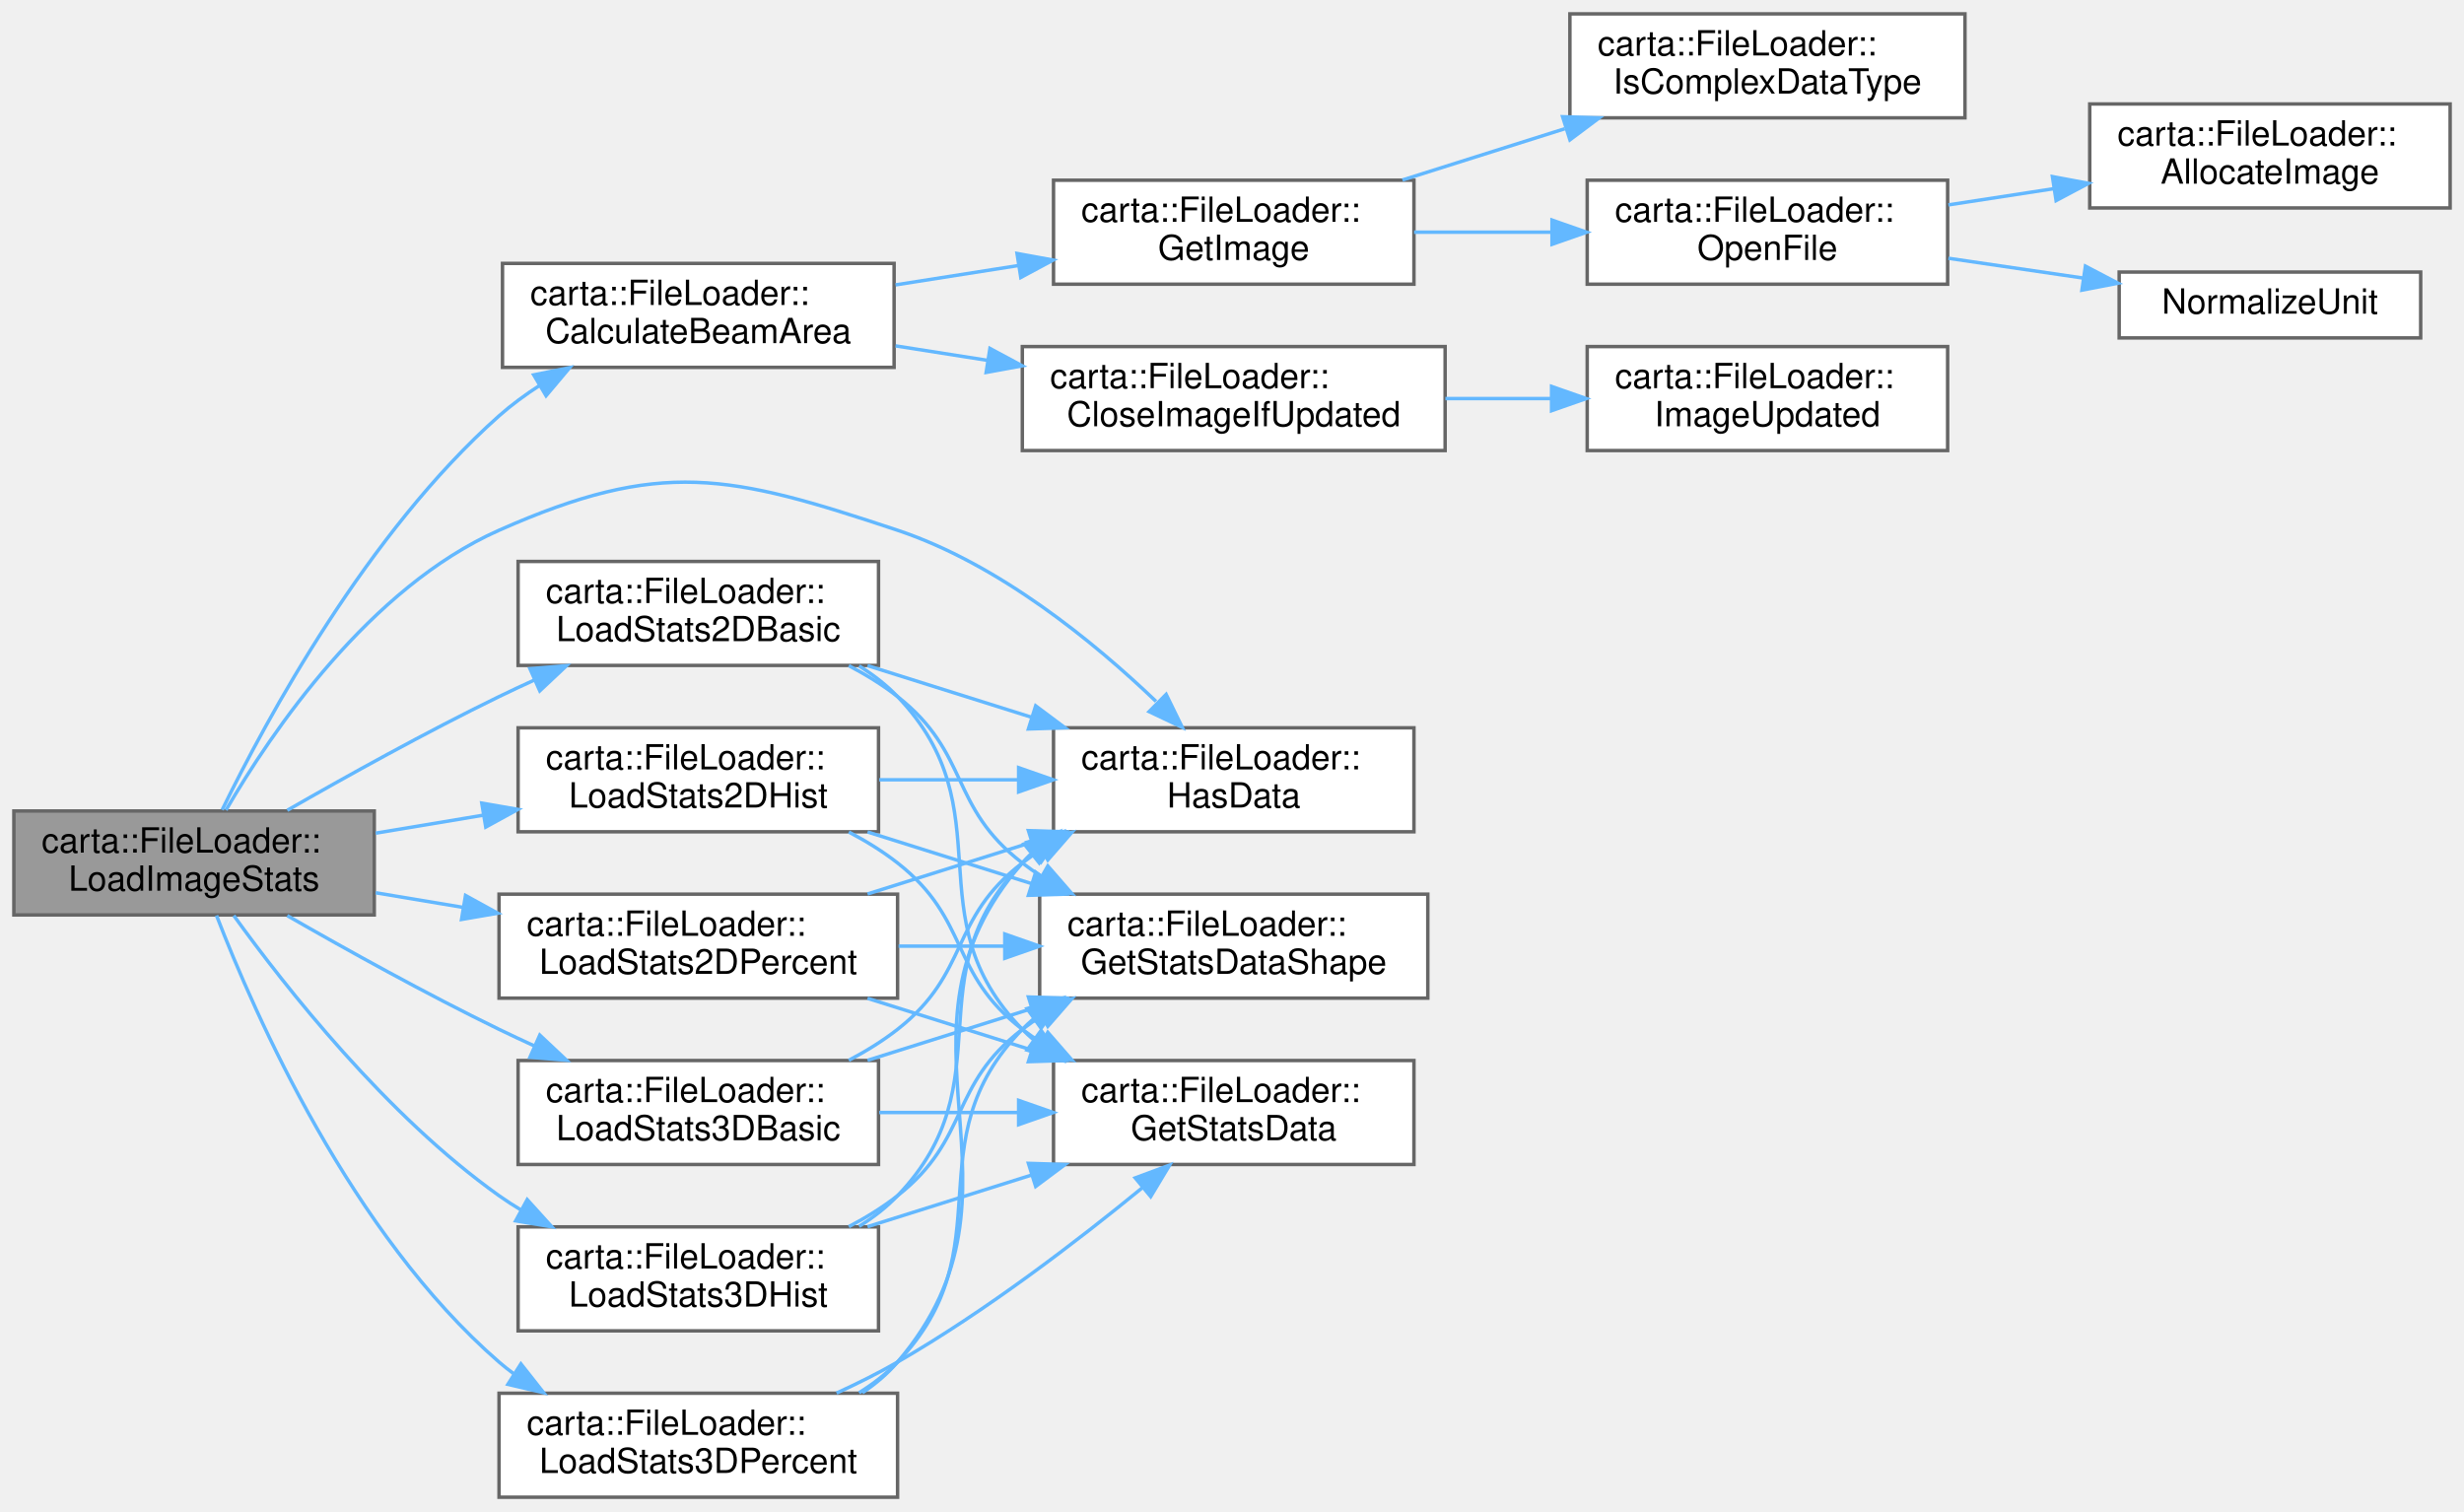
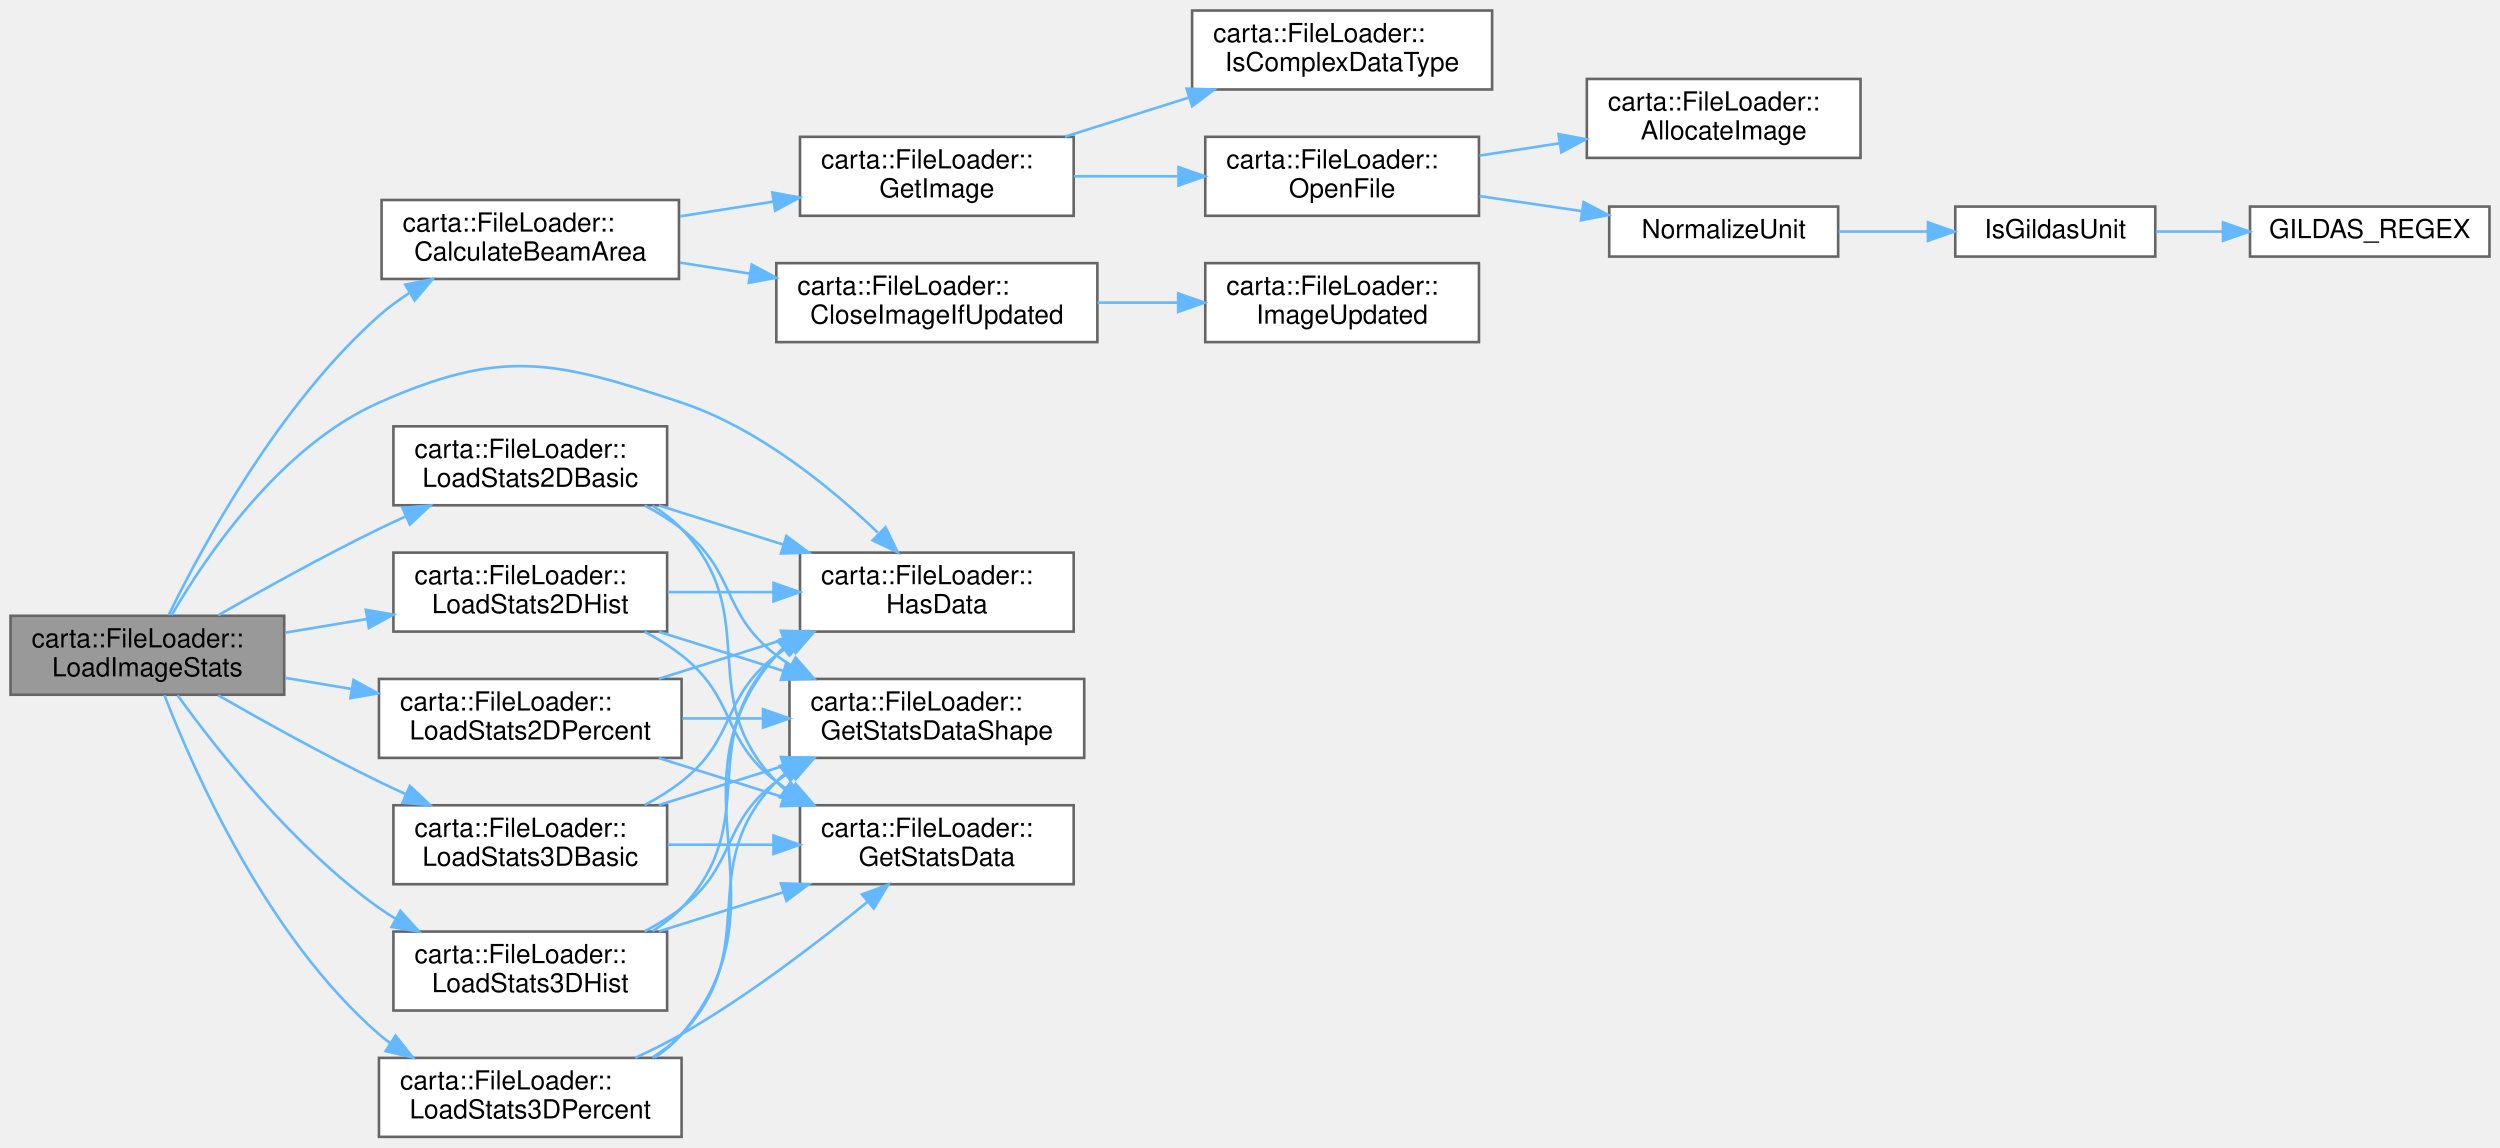
- <svg xmlns="http://www.w3.org/2000/svg" xmlns:xlink="http://www.w3.org/1999/xlink" width="711pt" height="436pt" viewBox="0.00 0.00 711.00 436.00">
+ <svg xmlns="http://www.w3.org/2000/svg" xmlns:xlink="http://www.w3.org/1999/xlink" width="950pt" height="436pt" viewBox="0.00 0.00 950.00 436.00">
  <g id="graph0" class="graph" transform="scale(1 1) rotate(0) translate(4 432)">
    <g id="Node000001" class="node">
      <g id="a_Node000001">
        <a xlink:title=" ">
          <polygon fill="#999999" stroke="#666666" points="104,-198 0,-198 0,-168 104,-168 104,-198" />
          <text text-anchor="start" x="8" y="-186" font-family="Helvetica,sans-Serif" font-size="10.00">carta::FileLoader::</text>
          <text text-anchor="middle" x="52" y="-175" font-family="Helvetica,sans-Serif" font-size="10.00">LoadImageStats</text>
        </a>
      </g>
    </g>
    <g id="Node000002" class="node">
      <g id="a_Node000002">
        <a xlink:href="classcarta_1_1FileLoader.html#afad62acd2ff74fdef47e6a31500fe070" target="_top" xlink:title=" ">
          <polygon fill="white" stroke="#666666" points="254,-356 141,-356 141,-326 254,-326 254,-356" />
          <text text-anchor="start" x="149" y="-344" font-family="Helvetica,sans-Serif" font-size="10.00">carta::FileLoader::</text>
          <text text-anchor="middle" x="197.5" y="-333" font-family="Helvetica,sans-Serif" font-size="10.00">CalculateBeamArea</text>
        </a>
      </g>
    </g>
    <g id="edge1_Node000001_Node000002" class="edge">
      <g id="a_edge1_Node000001_Node000002">
        <a xlink:title=" ">
          <path fill="none" stroke="#63b8ff" d="M60.11,-198.33C72.9,-224.52 102.02,-278.29 140,-312 143.57,-315.17 147.56,-318.1 151.71,-320.78" />
          <polygon fill="#63b8ff" stroke="#63b8ff" points="150,-323.84 160.39,-325.92 153.57,-317.81 150,-323.84" />
        </a>
      </g>
    </g>
-     <g id="Node000010" class="node">
-       <g id="a_Node000010">
+     <g id="Node000012" class="node">
+       <g id="a_Node000012">
        <a xlink:href="classcarta_1_1FileLoader.html#aa240e8e3019302df9f2ab7b24d4c5c04" target="_top" xlink:title=" ">
          <polygon fill="white" stroke="#666666" points="404,-222 300,-222 300,-192 404,-192 404,-222" />
          <text text-anchor="start" x="308" y="-210" font-family="Helvetica,sans-Serif" font-size="10.00">carta::FileLoader::</text>
          <text text-anchor="middle" x="352" y="-199" font-family="Helvetica,sans-Serif" font-size="10.00">HasData</text>
        </a>
      </g>
    </g>
-     <g id="edge9_Node000001_Node000010" class="edge">
-       <g id="a_edge9_Node000001_Node000010">
+     <g id="edge11_Node000001_Node000012" class="edge">
+       <g id="a_edge11_Node000001_Node000012">
        <a xlink:title=" ">
          <path fill="none" stroke="#63b8ff" d="M61.22,-198.27C74.39,-220.89 102.58,-262.41 140,-279 186.73,-299.71 206.51,-295.16 255,-279 284.14,-269.29 311.55,-246.88 329.57,-229.63" />
          <polygon fill="#63b8ff" stroke="#63b8ff" points="332.5,-231.65 337.15,-222.13 327.58,-226.67 332.5,-231.65" />
        </a>
      </g>
    </g>
-     <g id="Node000011" class="node">
-       <g id="a_Node000011">
+     <g id="Node000013" class="node">
+       <g id="a_Node000013">
        <a xlink:href="classcarta_1_1FileLoader.html#a0d423ad3facab8a1ada980ff0d7e0981" target="_top" xlink:title=" ">
          <polygon fill="white" stroke="#666666" points="249.5,-270 145.5,-270 145.5,-240 249.5,-240 249.5,-270" />
          <text text-anchor="start" x="153.5" y="-258" font-family="Helvetica,sans-Serif" font-size="10.00">carta::FileLoader::</text>
          <text text-anchor="middle" x="197.5" y="-247" font-family="Helvetica,sans-Serif" font-size="10.00">LoadStats2DBasic</text>
        </a>
      </g>
    </g>
-     <g id="edge10_Node000001_Node000011" class="edge">
-       <g id="a_edge10_Node000001_Node000011">
+     <g id="edge12_Node000001_Node000013" class="edge">
+       <g id="a_edge12_Node000001_Node000013">
        <a xlink:title=" ">
          <path fill="none" stroke="#63b8ff" d="M78.9,-198.2C96.01,-208.02 119.06,-220.81 140,-231 143.31,-232.61 146.75,-234.22 150.24,-235.81" />
          <polygon fill="#63b8ff" stroke="#63b8ff" points="148.92,-239.05 159.48,-239.92 151.76,-232.66 148.92,-239.05" />
        </a>
      </g>
    </g>
-     <g id="Node000014" class="node">
-       <g id="a_Node000014">
+     <g id="Node000016" class="node">
+       <g id="a_Node000016">
        <a xlink:href="classcarta_1_1FileLoader.html#a030ffb2d91352c7df5b30d8181389742" target="_top" xlink:title=" ">
          <polygon fill="white" stroke="#666666" points="249.5,-222 145.5,-222 145.5,-192 249.5,-192 249.5,-222" />
          <text text-anchor="start" x="153.5" y="-210" font-family="Helvetica,sans-Serif" font-size="10.00">carta::FileLoader::</text>
          <text text-anchor="middle" x="197.5" y="-199" font-family="Helvetica,sans-Serif" font-size="10.00">LoadStats2DHist</text>
        </a>
      </g>
    </g>
-     <g id="edge14_Node000001_Node000014" class="edge">
-       <g id="a_edge14_Node000001_Node000014">
+     <g id="edge16_Node000001_Node000016" class="edge">
+       <g id="a_edge16_Node000001_Node000016">
        <a xlink:title=" ">
          <path fill="none" stroke="#63b8ff" d="M104.4,-191.6C114.41,-193.27 125,-195.04 135.3,-196.76" />
          <polygon fill="#63b8ff" stroke="#63b8ff" points="135.02,-200.27 145.46,-198.46 136.17,-193.36 135.02,-200.27" />
        </a>
      </g>
    </g>
-     <g id="Node000015" class="node">
-       <g id="a_Node000015">
+     <g id="Node000017" class="node">
+       <g id="a_Node000017">
        <a xlink:href="classcarta_1_1FileLoader.html#a1c069ac85889a39847b937aa3bc0c64a" target="_top" xlink:title=" ">
          <polygon fill="white" stroke="#666666" points="255,-174 140,-174 140,-144 255,-144 255,-174" />
          <text text-anchor="start" x="148" y="-162" font-family="Helvetica,sans-Serif" font-size="10.00">carta::FileLoader::</text>
          <text text-anchor="middle" x="197.5" y="-151" font-family="Helvetica,sans-Serif" font-size="10.00">LoadStats2DPercent</text>
        </a>
      </g>
    </g>
-     <g id="edge18_Node000001_Node000015" class="edge">
-       <g id="a_edge18_Node000001_Node000015">
+     <g id="edge20_Node000001_Node000017" class="edge">
+       <g id="a_edge20_Node000001_Node000017">
        <a xlink:title=" ">
          <path fill="none" stroke="#63b8ff" d="M104.4,-174.4C112.61,-173.03 121.2,-171.59 129.71,-170.17" />
          <polygon fill="#63b8ff" stroke="#63b8ff" points="130.33,-173.62 139.62,-168.51 129.18,-166.71 130.33,-173.62" />
        </a>
      </g>
    </g>
-     <g id="Node000016" class="node">
-       <g id="a_Node000016">
+     <g id="Node000018" class="node">
+       <g id="a_Node000018">
        <a xlink:href="classcarta_1_1FileLoader.html#ac3c508064740ec630eb3587e2a6de6c9" target="_top" xlink:title=" ">
          <polygon fill="white" stroke="#666666" points="249.5,-126 145.5,-126 145.5,-96 249.5,-96 249.5,-126" />
          <text text-anchor="start" x="153.5" y="-114" font-family="Helvetica,sans-Serif" font-size="10.00">carta::FileLoader::</text>
          <text text-anchor="middle" x="197.5" y="-103" font-family="Helvetica,sans-Serif" font-size="10.00">LoadStats3DBasic</text>
        </a>
      </g>
    </g>
-     <g id="edge22_Node000001_Node000016" class="edge">
-       <g id="a_edge22_Node000001_Node000016">
+     <g id="edge24_Node000001_Node000018" class="edge">
+       <g id="a_edge24_Node000001_Node000018">
        <a xlink:title=" ">
          <path fill="none" stroke="#63b8ff" d="M78.9,-167.8C96.01,-157.98 119.06,-145.19 140,-135 143.31,-133.39 146.75,-131.78 150.24,-130.19" />
          <polygon fill="#63b8ff" stroke="#63b8ff" points="151.76,-133.34 159.48,-126.08 148.92,-126.95 151.76,-133.34" />
        </a>
      </g>
    </g>
-     <g id="Node000017" class="node">
-       <g id="a_Node000017">
+     <g id="Node000019" class="node">
+       <g id="a_Node000019">
        <a xlink:href="classcarta_1_1FileLoader.html#afdd8cff4d25da29318d5c793c5f0f373" target="_top" xlink:title=" ">
          <polygon fill="white" stroke="#666666" points="249.5,-78 145.5,-78 145.5,-48 249.5,-48 249.5,-78" />
          <text text-anchor="start" x="153.5" y="-66" font-family="Helvetica,sans-Serif" font-size="10.00">carta::FileLoader::</text>
          <text text-anchor="middle" x="197.5" y="-55" font-family="Helvetica,sans-Serif" font-size="10.00">LoadStats3DHist</text>
        </a>
      </g>
    </g>
-     <g id="edge26_Node000001_Node000017" class="edge">
-       <g id="a_edge26_Node000001_Node000017">
+     <g id="edge28_Node000001_Node000019" class="edge">
+       <g id="a_edge28_Node000001_Node000019">
        <a xlink:title=" ">
          <path fill="none" stroke="#63b8ff" d="M63.47,-167.81C78.39,-147.13 107.55,-110.07 140,-87 142.05,-85.54 144.21,-84.15 146.43,-82.82" />
          <polygon fill="#63b8ff" stroke="#63b8ff" points="148.13,-85.87 155.24,-78.02 144.79,-79.73 148.13,-85.87" />
        </a>
      </g>
    </g>
-     <g id="Node000018" class="node">
-       <g id="a_Node000018">
+     <g id="Node000020" class="node">
+       <g id="a_Node000020">
        <a xlink:href="classcarta_1_1FileLoader.html#a4fadf35c964777024ad46e991944c2fb" target="_top" xlink:title=" ">
          <polygon fill="white" stroke="#666666" points="255,-30 140,-30 140,0 255,0 255,-30" />
          <text text-anchor="start" x="148" y="-18" font-family="Helvetica,sans-Serif" font-size="10.00">carta::FileLoader::</text>
          <text text-anchor="middle" x="197.5" y="-7" font-family="Helvetica,sans-Serif" font-size="10.00">LoadStats3DPercent</text>
        </a>
      </g>
    </g>
-     <g id="edge30_Node000001_Node000018" class="edge">
-       <g id="a_edge30_Node000001_Node000018">
+     <g id="edge32_Node000001_Node000020" class="edge">
+       <g id="a_edge32_Node000001_Node000020">
        <a xlink:title=" ">
          <path fill="none" stroke="#63b8ff" d="M58.48,-167.84C69.59,-139.03 97.42,-75.94 140,-39 141.33,-37.85 142.72,-36.74 144.16,-35.69" />
          <polygon fill="#63b8ff" stroke="#63b8ff" points="146.31,-38.47 152.87,-30.15 142.55,-32.56 146.31,-38.47" />
        </a>
      </g>
    </g>
    <g id="Node000003" class="node">
      <g id="a_Node000003">
        <a xlink:href="classcarta_1_1FileLoader.html#a5101515d2dff6f6621b23699c5c7b3bf" target="_top" xlink:title=" ">
          <polygon fill="white" stroke="#666666" points="413,-332 291,-332 291,-302 413,-302 413,-332" />
          <text text-anchor="start" x="299" y="-320" font-family="Helvetica,sans-Serif" font-size="10.00">carta::FileLoader::</text>
          <text text-anchor="middle" x="352" y="-309" font-family="Helvetica,sans-Serif" font-size="10.00">CloseImageIfUpdated</text>
        </a>
      </g>
    </g>
    <g id="edge2_Node000002_Node000003" class="edge">
      <g id="a_edge2_Node000002_Node000003">
        <a xlink:title=" ">
          <path fill="none" stroke="#63b8ff" d="M254.42,-332.2C263.07,-330.84 272.09,-329.42 281,-328.02" />
          <polygon fill="#63b8ff" stroke="#63b8ff" points="281.65,-331.46 290.98,-326.45 280.56,-324.54 281.65,-331.46" />
        </a>
      </g>
    </g>
    <g id="Node000005" class="node">
      <g id="a_Node000005">
        <a xlink:href="classcarta_1_1FileLoader.html#ad006f05ccd020be05834212598e3a38b" target="_top" xlink:title=" ">
          <polygon fill="white" stroke="#666666" points="404,-380 300,-380 300,-350 404,-350 404,-380" />
          <text text-anchor="start" x="308" y="-368" font-family="Helvetica,sans-Serif" font-size="10.00">carta::FileLoader::</text>
          <text text-anchor="middle" x="352" y="-357" font-family="Helvetica,sans-Serif" font-size="10.00">GetImage</text>
        </a>
      </g>
    </g>
    <g id="edge4_Node000002_Node000005" class="edge">
      <g id="a_edge4_Node000002_Node000005">
        <a xlink:title=" ">
          <path fill="none" stroke="#63b8ff" d="M254.42,-349.8C265.93,-351.61 278.1,-353.53 289.78,-355.37" />
          <polygon fill="#63b8ff" stroke="#63b8ff" points="289.47,-358.86 299.89,-356.96 290.56,-351.94 289.47,-358.86" />
        </a>
      </g>
    </g>
    <g id="Node000004" class="node">
      <g id="a_Node000004">
        <a xlink:href="classcarta_1_1FileLoader.html#ab555e1d6ee27d451b910faeff3cf9796" target="_top" xlink:title=" ">
          <polygon fill="white" stroke="#666666" points="558,-332 454,-332 454,-302 558,-302 558,-332" />
          <text text-anchor="start" x="462" y="-320" font-family="Helvetica,sans-Serif" font-size="10.00">carta::FileLoader::</text>
          <text text-anchor="middle" x="506" y="-309" font-family="Helvetica,sans-Serif" font-size="10.00">ImageUpdated</text>
        </a>
      </g>
    </g>
    <g id="edge3_Node000003_Node000004" class="edge">
      <g id="a_edge3_Node000003_Node000004">
        <a xlink:title=" ">
          <path fill="none" stroke="#63b8ff" d="M413.07,-317C423.05,-317 433.41,-317 443.43,-317" />
          <polygon fill="#63b8ff" stroke="#63b8ff" points="443.71,-320.5 453.71,-317 443.71,-313.5 443.71,-320.5" />
        </a>
      </g>
    </g>
    <g id="Node000006" class="node">
      <g id="a_Node000006">
        <a xlink:href="classcarta_1_1FileLoader.html#a1ec9887a1de28cd550d9ebe22f016976" target="_top" xlink:title=" ">
          <polygon fill="white" stroke="#666666" points="563,-428 449,-428 449,-398 563,-398 563,-428" />
          <text text-anchor="start" x="457" y="-416" font-family="Helvetica,sans-Serif" font-size="10.00">carta::FileLoader::</text>
          <text text-anchor="middle" x="506" y="-405" font-family="Helvetica,sans-Serif" font-size="10.00">IsComplexDataType</text>
        </a>
      </g>
    </g>
    <g id="edge5_Node000005_Node000006" class="edge">
      <g id="a_edge5_Node000005_Node000006">
        <a xlink:title=" ">
          <path fill="none" stroke="#63b8ff" d="M400.68,-380.06C415.53,-384.75 432.07,-389.97 447.52,-394.85" />
          <polygon fill="#63b8ff" stroke="#63b8ff" points="446.9,-398.32 457.49,-398 449.01,-391.65 446.9,-398.32" />
        </a>
      </g>
    </g>
    <g id="Node000007" class="node">
      <g id="a_Node000007">
        <a xlink:href="classcarta_1_1FileLoader.html#a5d91045ea868fea755a7be026806cea0" target="_top" xlink:title=" ">
          <polygon fill="white" stroke="#666666" points="558,-380 454,-380 454,-350 558,-350 558,-380" />
          <text text-anchor="start" x="462" y="-368" font-family="Helvetica,sans-Serif" font-size="10.00">carta::FileLoader::</text>
          <text text-anchor="middle" x="506" y="-357" font-family="Helvetica,sans-Serif" font-size="10.00">OpenFile</text>
        </a>
      </g>
    </g>
    <g id="edge6_Node000005_Node000007" class="edge">
      <g id="a_edge6_Node000005_Node000007">
        <a xlink:title=" ">
          <path fill="none" stroke="#63b8ff" d="M404.04,-365C416.69,-365 430.39,-365 443.49,-365" />
          <polygon fill="#63b8ff" stroke="#63b8ff" points="443.84,-368.5 453.84,-365 443.84,-361.5 443.84,-368.5" />
        </a>
      </g>
    </g>
    <g id="Node000008" class="node">
      <g id="a_Node000008">
        <a xlink:href="classcarta_1_1FileLoader.html#ad372c5af25778bf6f0621b587e1f9c78" target="_top" xlink:title=" ">
          <polygon fill="white" stroke="#666666" points="703,-402 599,-402 599,-372 703,-372 703,-402" />
          <text text-anchor="start" x="607" y="-390" font-family="Helvetica,sans-Serif" font-size="10.00">carta::FileLoader::</text>
          <text text-anchor="middle" x="651" y="-379" font-family="Helvetica,sans-Serif" font-size="10.00">AllocateImage</text>
        </a>
      </g>
    </g>
    <g id="edge7_Node000007_Node000008" class="edge">
      <g id="a_edge7_Node000007_Node000008">
        <a xlink:title=" ">
          <path fill="none" stroke="#63b8ff" d="M558.22,-372.88C568.08,-374.4 578.5,-376 588.64,-377.56" />
          <polygon fill="#63b8ff" stroke="#63b8ff" points="588.24,-381.04 598.65,-379.1 589.3,-374.12 588.24,-381.04" />
        </a>
      </g>
    </g>
    <g id="Node000009" class="node">
      <g id="a_Node000009">
        <a xlink:href="Casacore_8cc.html#a8733accb41db0f83703779c667ae852e" target="_top" xlink:title="Normalizes a given unit string to conform to standard Casacore unit conventions (case-sensitive).">
          <polygon fill="white" stroke="#666666" points="694.5,-353.5 607.5,-353.5 607.5,-334.5 694.5,-334.5 694.5,-353.5" />
          <text text-anchor="middle" x="651" y="-341.5" font-family="Helvetica,sans-Serif" font-size="10.00">NormalizeUnit</text>
        </a>
      </g>
    </g>
    <g id="edge8_Node000007_Node000009" class="edge">
      <g id="a_edge8_Node000007_Node000009">
        <a xlink:title=" ">
          <path fill="none" stroke="#63b8ff" d="M558.22,-357.48C570.87,-355.62 584.44,-353.63 597.16,-351.76" />
          <polygon fill="#63b8ff" stroke="#63b8ff" points="597.76,-355.21 607.15,-350.29 596.75,-348.28 597.76,-355.21" />
        </a>
      </g>
    </g>
-     <g id="edge13_Node000011_Node000010" class="edge">
-       <g id="a_edge13_Node000011_Node000010">
+     <g id="Node000010" class="node">
+       <g id="a_Node000010">
+         <a xlink:href="Casacore_8cc.html#af1417964e00800b515ec0913adaa1957" target="_top" xlink:title=" ">
+           <polygon fill="white" stroke="#666666" points="815,-353.5 739,-353.5 739,-334.5 815,-334.5 815,-353.5" />
+           <text text-anchor="middle" x="777" y="-341.5" font-family="Helvetica,sans-Serif" font-size="10.00">IsGildasUnit</text>
+         </a>
+       </g>
+     </g>
+     <g id="edge9_Node000009_Node000010" class="edge">
+       <g id="a_edge9_Node000009_Node000010">
+         <a xlink:title=" ">
+           <path fill="none" stroke="#63b8ff" d="M694.67,-344C705.62,-344 717.45,-344 728.61,-344" />
+           <polygon fill="#63b8ff" stroke="#63b8ff" points="728.63,-347.5 738.63,-344 728.63,-340.5 728.63,-347.5" />
+         </a>
+       </g>
+     </g>
+     <g id="Node000011" class="node">
+       <g id="a_Node000011">
+         <a xlink:href="Casacore_8cc.html#a8bd36af5b1f82b7ccee35f089787ec99" target="_top" xlink:title=" ">
+           <polygon fill="white" stroke="#666666" points="942,-353.5 851,-353.5 851,-334.5 942,-334.5 942,-353.5" />
+           <text text-anchor="middle" x="896.5" y="-341.5" font-family="Helvetica,sans-Serif" font-size="10.00">GILDAS_REGEX</text>
+         </a>
+       </g>
+     </g>
+     <g id="edge10_Node000010_Node000011" class="edge">
+       <g id="a_edge10_Node000010_Node000011">
+         <a xlink:title=" ">
+           <path fill="none" stroke="#63b8ff" d="M815.18,-344C823.3,-344 832.05,-344 840.7,-344" />
+           <polygon fill="#63b8ff" stroke="#63b8ff" points="840.74,-347.5 850.74,-344 840.74,-340.5 840.74,-347.5" />
+         </a>
+       </g>
+     </g>
+     <g id="edge15_Node000013_Node000012" class="edge">
+       <g id="a_edge15_Node000013_Node000012">
        <a xlink:title=" ">
          <path fill="none" stroke="#63b8ff" d="M246.33,-239.94C261.38,-235.21 278.15,-229.93 293.78,-225.01" />
          <polygon fill="#63b8ff" stroke="#63b8ff" points="294.85,-228.34 303.34,-222 292.75,-221.67 294.85,-228.34" />
        </a>
      </g>
    </g>
-     <g id="Node000012" class="node">
-       <g id="a_Node000012">
+     <g id="Node000014" class="node">
+       <g id="a_Node000014">
        <a xlink:href="classcarta_1_1FileLoader.html#a73a053cfcde68783b97d10675f83cc4c" target="_top" xlink:title=" ">
          <polygon fill="white" stroke="#666666" points="404,-126 300,-126 300,-96 404,-96 404,-126" />
          <text text-anchor="start" x="308" y="-114" font-family="Helvetica,sans-Serif" font-size="10.00">carta::FileLoader::</text>
          <text text-anchor="middle" x="352" y="-103" font-family="Helvetica,sans-Serif" font-size="10.00">GetStatsData</text>
        </a>
      </g>
    </g>
-     <g id="edge11_Node000011_Node000012" class="edge">
-       <g id="a_edge11_Node000011_Node000012">
+     <g id="edge13_Node000013_Node000014" class="edge">
+       <g id="a_edge13_Node000013_Node000014">
        <a xlink:title=" ">
          <path fill="none" stroke="#63b8ff" d="M243.89,-239.85C247.96,-237.32 251.76,-234.39 255,-231 286.52,-198.09 259.13,-167.57 291,-135 292.05,-133.92 293.16,-132.89 294.32,-131.91" />
          <polygon fill="#63b8ff" stroke="#63b8ff" points="296.42,-134.7 302.52,-126.03 292.35,-129.01 296.42,-134.7" />
        </a>
      </g>
    </g>
-     <g id="Node000013" class="node">
-       <g id="a_Node000013">
+     <g id="Node000015" class="node">
+       <g id="a_Node000015">
        <a xlink:href="classcarta_1_1FileLoader.html#a50ec5a4c8e9e962cfd7824b6fa8fafac" target="_top" xlink:title=" ">
          <polygon fill="white" stroke="#666666" points="408,-174 296,-174 296,-144 408,-144 408,-174" />
          <text text-anchor="start" x="304" y="-162" font-family="Helvetica,sans-Serif" font-size="10.00">carta::FileLoader::</text>
          <text text-anchor="middle" x="352" y="-151" font-family="Helvetica,sans-Serif" font-size="10.00">GetStatsDataShape</text>
        </a>
      </g>
    </g>
-     <g id="edge12_Node000011_Node000013" class="edge">
-       <g id="a_edge12_Node000011_Node000013">
+     <g id="edge14_Node000013_Node000015" class="edge">
+       <g id="a_edge14_Node000013_Node000015">
        <a xlink:title=" ">
          <path fill="none" stroke="#63b8ff" d="M240.93,-239.93C245.9,-237.32 250.72,-234.35 255,-231 275.99,-214.56 269.83,-199.22 291,-183 292.77,-181.64 294.63,-180.35 296.55,-179.12" />
          <polygon fill="#63b8ff" stroke="#63b8ff" points="298.35,-182.13 305.31,-174.14 294.89,-176.04 298.35,-182.13" />
        </a>
      </g>
    </g>
-     <g id="edge17_Node000014_Node000010" class="edge">
-       <g id="a_edge17_Node000014_Node000010">
+     <g id="edge19_Node000016_Node000012" class="edge">
+       <g id="a_edge19_Node000016_Node000012">
        <a xlink:title=" ">
          <path fill="none" stroke="#63b8ff" d="M249.7,-207C262.6,-207 276.57,-207 289.89,-207" />
          <polygon fill="#63b8ff" stroke="#63b8ff" points="289.93,-210.5 299.93,-207 289.93,-203.5 289.93,-210.5" />
        </a>
      </g>
    </g>
-     <g id="edge15_Node000014_Node000012" class="edge">
-       <g id="a_edge15_Node000014_Node000012">
+     <g id="edge17_Node000016_Node000014" class="edge">
+       <g id="a_edge17_Node000016_Node000014">
        <a xlink:title=" ">
          <path fill="none" stroke="#63b8ff" d="M240.93,-191.93C245.9,-189.32 250.72,-186.35 255,-183 275.99,-166.56 269.83,-151.22 291,-135 292.77,-133.64 294.63,-132.35 296.55,-131.12" />
          <polygon fill="#63b8ff" stroke="#63b8ff" points="298.35,-134.13 305.31,-126.14 294.89,-128.04 298.35,-134.13" />
        </a>
      </g>
    </g>
-     <g id="edge16_Node000014_Node000013" class="edge">
-       <g id="a_edge16_Node000014_Node000013">
+     <g id="edge18_Node000016_Node000015" class="edge">
+       <g id="a_edge18_Node000016_Node000015">
        <a xlink:title=" ">
          <path fill="none" stroke="#63b8ff" d="M246.33,-191.94C261.38,-187.21 278.15,-181.93 293.78,-177.01" />
          <polygon fill="#63b8ff" stroke="#63b8ff" points="294.85,-180.34 303.34,-174 292.75,-173.67 294.85,-180.34" />
        </a>
      </g>
    </g>
-     <g id="edge21_Node000015_Node000010" class="edge">
-       <g id="a_edge21_Node000015_Node000010">
+     <g id="edge23_Node000017_Node000012" class="edge">
+       <g id="a_edge23_Node000017_Node000012">
        <a xlink:title=" ">
          <path fill="none" stroke="#63b8ff" d="M246.33,-174.06C261.38,-178.79 278.15,-184.07 293.78,-188.99" />
          <polygon fill="#63b8ff" stroke="#63b8ff" points="292.75,-192.33 303.34,-192 294.85,-185.66 292.75,-192.33" />
        </a>
      </g>
    </g>
-     <g id="edge19_Node000015_Node000012" class="edge">
-       <g id="a_edge19_Node000015_Node000012">
+     <g id="edge21_Node000017_Node000014" class="edge">
+       <g id="a_edge21_Node000017_Node000014">
        <a xlink:title=" ">
          <path fill="none" stroke="#63b8ff" d="M246.33,-143.94C261.38,-139.21 278.15,-133.93 293.78,-129.01" />
          <polygon fill="#63b8ff" stroke="#63b8ff" points="294.85,-132.34 303.34,-126 292.75,-125.67 294.85,-132.34" />
        </a>
      </g>
    </g>
-     <g id="edge20_Node000015_Node000013" class="edge">
-       <g id="a_edge20_Node000015_Node000013">
+     <g id="edge22_Node000017_Node000015" class="edge">
+       <g id="a_edge22_Node000017_Node000015">
        <a xlink:title=" ">
          <path fill="none" stroke="#63b8ff" d="M255.29,-159C265.26,-159 275.7,-159 285.88,-159" />
          <polygon fill="#63b8ff" stroke="#63b8ff" points="285.94,-162.5 295.94,-159 285.94,-155.5 285.94,-162.5" />
        </a>
      </g>
    </g>
-     <g id="edge25_Node000016_Node000010" class="edge">
-       <g id="a_edge25_Node000016_Node000010">
+     <g id="edge27_Node000018_Node000012" class="edge">
+       <g id="a_edge27_Node000018_Node000012">
        <a xlink:title=" ">
          <path fill="none" stroke="#63b8ff" d="M240.93,-126.07C245.9,-128.68 250.72,-131.65 255,-135 275.99,-151.44 269.83,-166.78 291,-183 292.77,-184.36 294.63,-185.65 296.55,-186.88" />
          <polygon fill="#63b8ff" stroke="#63b8ff" points="294.89,-189.96 305.31,-191.86 298.35,-183.87 294.89,-189.96" />
        </a>
      </g>
    </g>
-     <g id="edge23_Node000016_Node000012" class="edge">
-       <g id="a_edge23_Node000016_Node000012">
+     <g id="edge25_Node000018_Node000014" class="edge">
+       <g id="a_edge25_Node000018_Node000014">
        <a xlink:title=" ">
          <path fill="none" stroke="#63b8ff" d="M249.7,-111C262.6,-111 276.57,-111 289.89,-111" />
          <polygon fill="#63b8ff" stroke="#63b8ff" points="289.93,-114.5 299.93,-111 289.93,-107.5 289.93,-114.5" />
        </a>
      </g>
    </g>
-     <g id="edge24_Node000016_Node000013" class="edge">
-       <g id="a_edge24_Node000016_Node000013">
+     <g id="edge26_Node000018_Node000015" class="edge">
+       <g id="a_edge26_Node000018_Node000015">
        <a xlink:title=" ">
          <path fill="none" stroke="#63b8ff" d="M246.33,-126.06C261.38,-130.79 278.15,-136.07 293.78,-140.99" />
          <polygon fill="#63b8ff" stroke="#63b8ff" points="292.75,-144.33 303.34,-144 294.85,-137.66 292.75,-144.33" />
        </a>
      </g>
    </g>
-     <g id="edge29_Node000017_Node000010" class="edge">
-       <g id="a_edge29_Node000017_Node000010">
+     <g id="edge31_Node000019_Node000012" class="edge">
+       <g id="a_edge31_Node000019_Node000012">
        <a xlink:title=" ">
          <path fill="none" stroke="#63b8ff" d="M243.89,-78.15C247.96,-80.68 251.76,-83.61 255,-87 286.52,-119.91 259.13,-150.43 291,-183 292.05,-184.08 293.16,-185.11 294.32,-186.09" />
          <polygon fill="#63b8ff" stroke="#63b8ff" points="292.35,-188.99 302.52,-191.97 296.42,-183.3 292.35,-188.99" />
        </a>
      </g>
    </g>
-     <g id="edge27_Node000017_Node000012" class="edge">
-       <g id="a_edge27_Node000017_Node000012">
+     <g id="edge29_Node000019_Node000014" class="edge">
+       <g id="a_edge29_Node000019_Node000014">
        <a xlink:title=" ">
          <path fill="none" stroke="#63b8ff" d="M246.33,-78.06C261.38,-82.79 278.15,-88.07 293.78,-92.99" />
          <polygon fill="#63b8ff" stroke="#63b8ff" points="292.75,-96.33 303.34,-96 294.85,-89.66 292.75,-96.33" />
        </a>
      </g>
    </g>
-     <g id="edge28_Node000017_Node000013" class="edge">
-       <g id="a_edge28_Node000017_Node000013">
+     <g id="edge30_Node000019_Node000015" class="edge">
+       <g id="a_edge30_Node000019_Node000015">
        <a xlink:title=" ">
          <path fill="none" stroke="#63b8ff" d="M240.93,-78.07C245.9,-80.68 250.72,-83.65 255,-87 275.99,-103.44 269.83,-118.78 291,-135 292.77,-136.36 294.63,-137.65 296.55,-138.88" />
          <polygon fill="#63b8ff" stroke="#63b8ff" points="294.89,-141.96 305.31,-143.86 298.35,-135.87 294.89,-141.96" />
        </a>
      </g>
    </g>
-     <g id="edge33_Node000018_Node000010" class="edge">
-       <g id="a_edge33_Node000018_Node000010">
+     <g id="edge35_Node000020_Node000012" class="edge">
+       <g id="a_edge35_Node000020_Node000012">
        <a xlink:title=" ">
          <path fill="none" stroke="#63b8ff" d="M244.84,-30.14C248.62,-32.66 252.09,-35.6 255,-39 297.85,-89.16 247.62,-133.3 291,-183 291.76,-183.87 292.55,-184.7 293.37,-185.51" />
          <polygon fill="#63b8ff" stroke="#63b8ff" points="291.52,-188.5 301.52,-191.98 295.87,-183.02 291.52,-188.5" />
        </a>
      </g>
    </g>
-     <g id="edge31_Node000018_Node000012" class="edge">
-       <g id="a_edge31_Node000018_Node000012">
+     <g id="edge33_Node000020_Node000014" class="edge">
+       <g id="a_edge33_Node000020_Node000014">
        <a xlink:title=" ">
          <path fill="none" stroke="#63b8ff" d="M237.4,-30.05C243.41,-32.79 249.46,-35.81 255,-39 280.48,-53.67 307.04,-74.05 325.74,-89.38" />
          <polygon fill="#63b8ff" stroke="#63b8ff" points="323.57,-92.13 333.5,-95.82 328.04,-86.74 323.57,-92.13" />
        </a>
      </g>
    </g>
-     <g id="edge32_Node000018_Node000013" class="edge">
-       <g id="a_edge32_Node000018_Node000013">
+     <g id="edge34_Node000020_Node000015" class="edge">
+       <g id="a_edge34_Node000020_Node000015">
        <a xlink:title=" ">
          <path fill="none" stroke="#63b8ff" d="M243.89,-30.15C247.96,-32.68 251.76,-35.61 255,-39 286.52,-71.91 259.13,-102.43 291,-135 292.05,-136.08 293.16,-137.11 294.32,-138.09" />
          <polygon fill="#63b8ff" stroke="#63b8ff" points="292.35,-140.99 302.52,-143.97 296.42,-135.3 292.35,-140.99" />
        </a>
      </g>
    </g>
  </g>
</svg>
